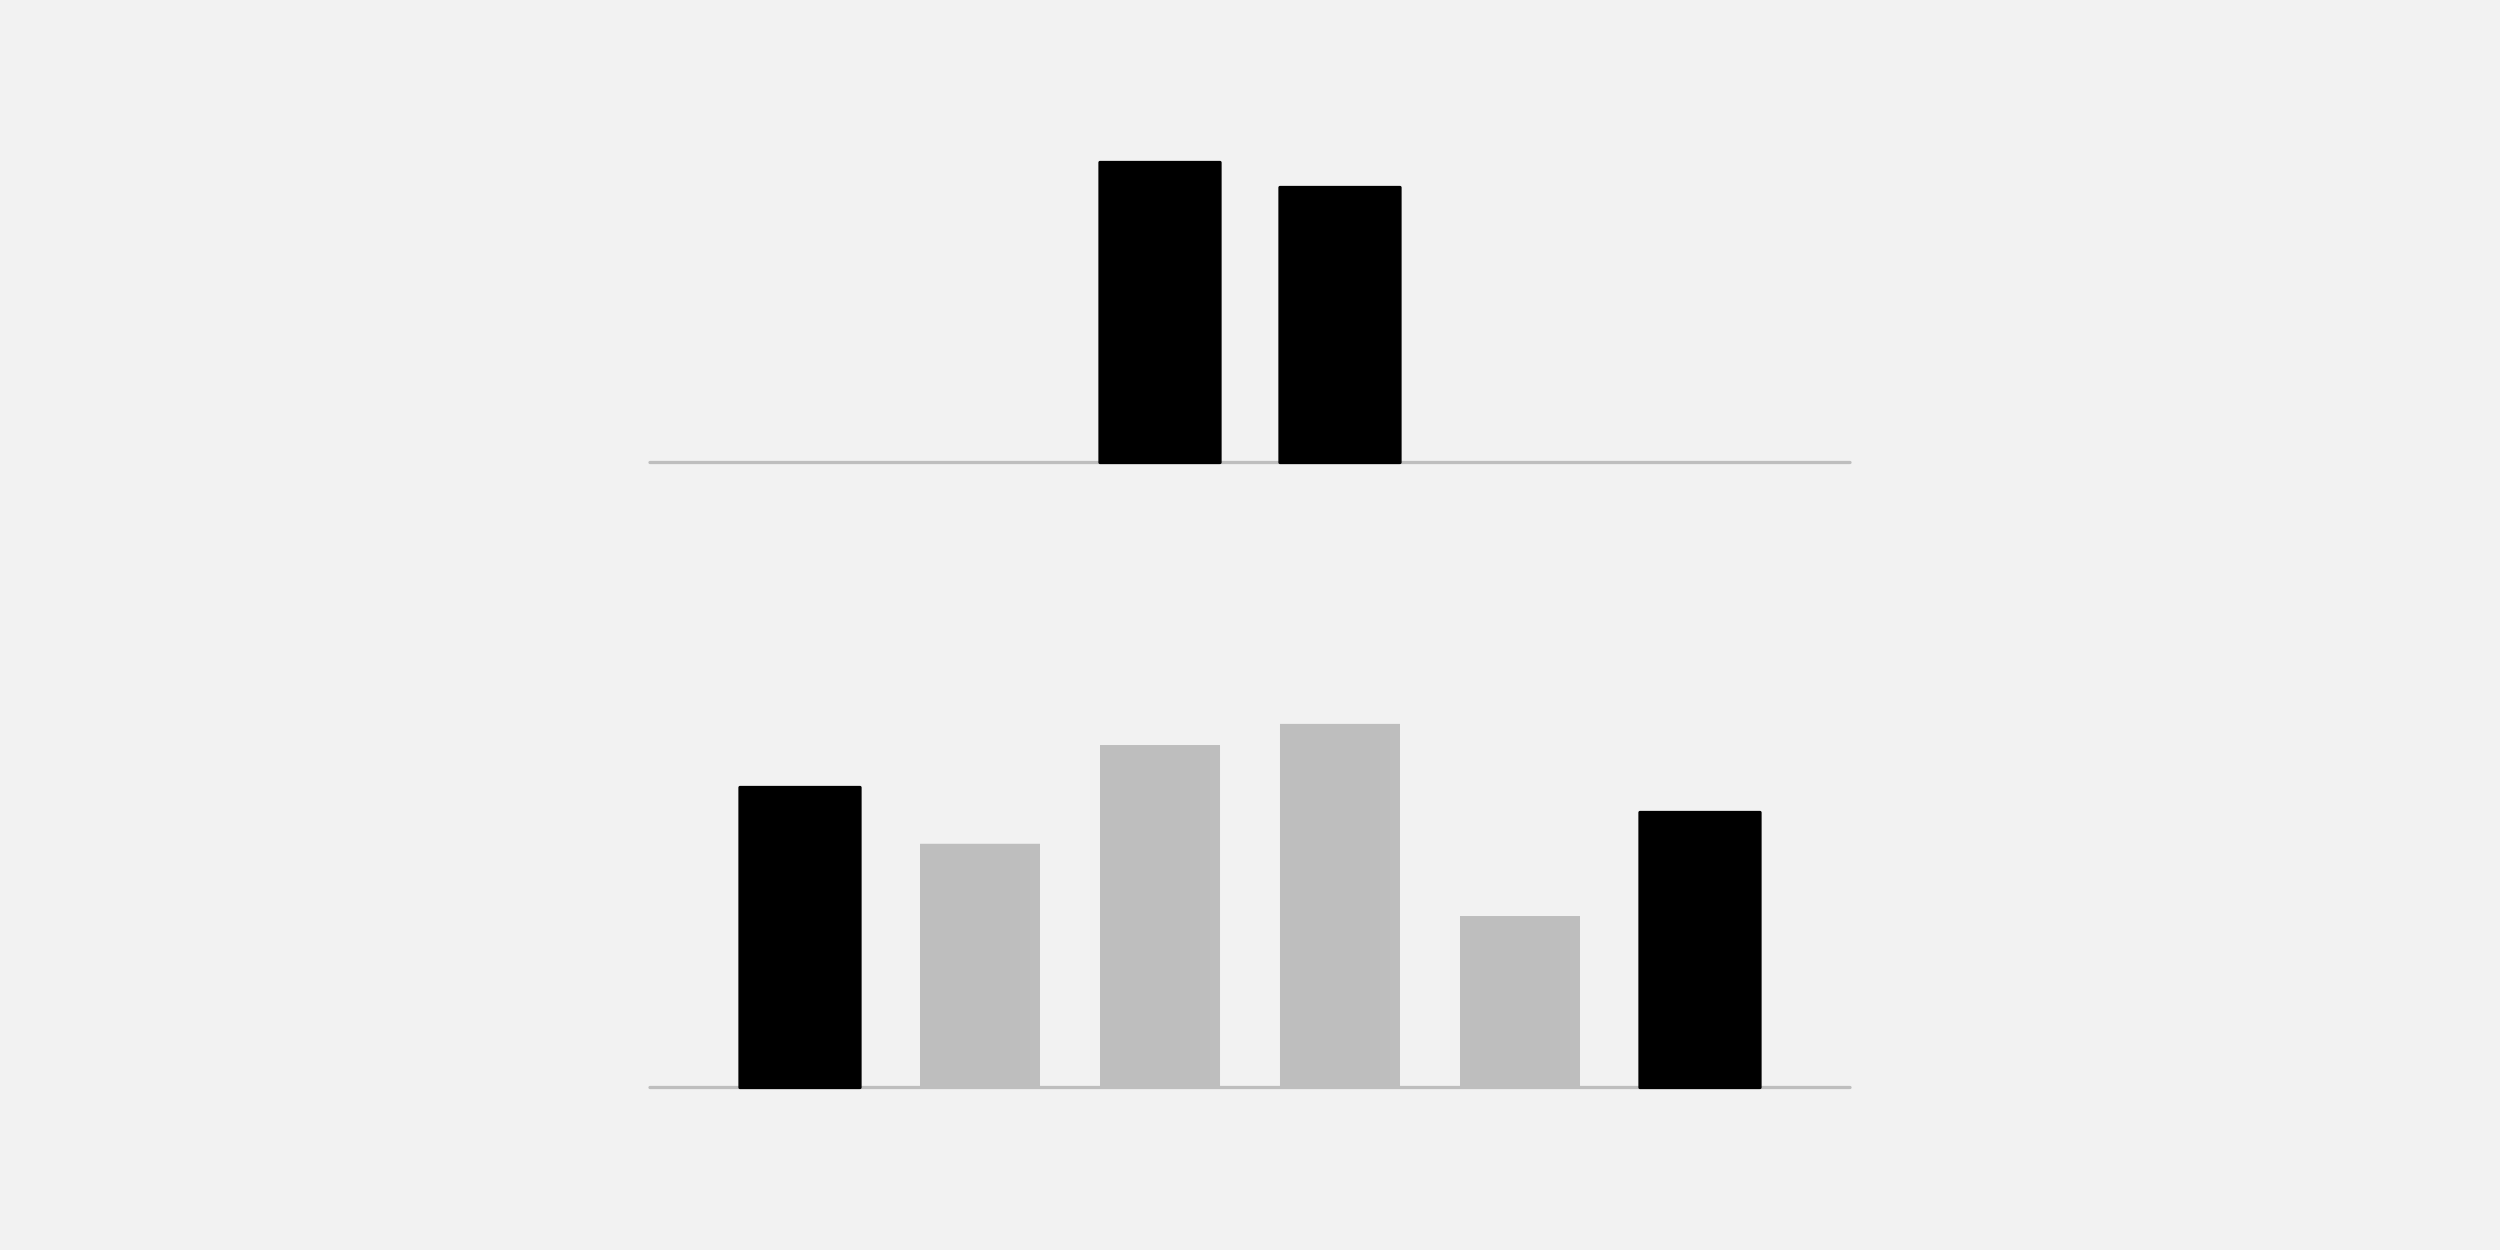
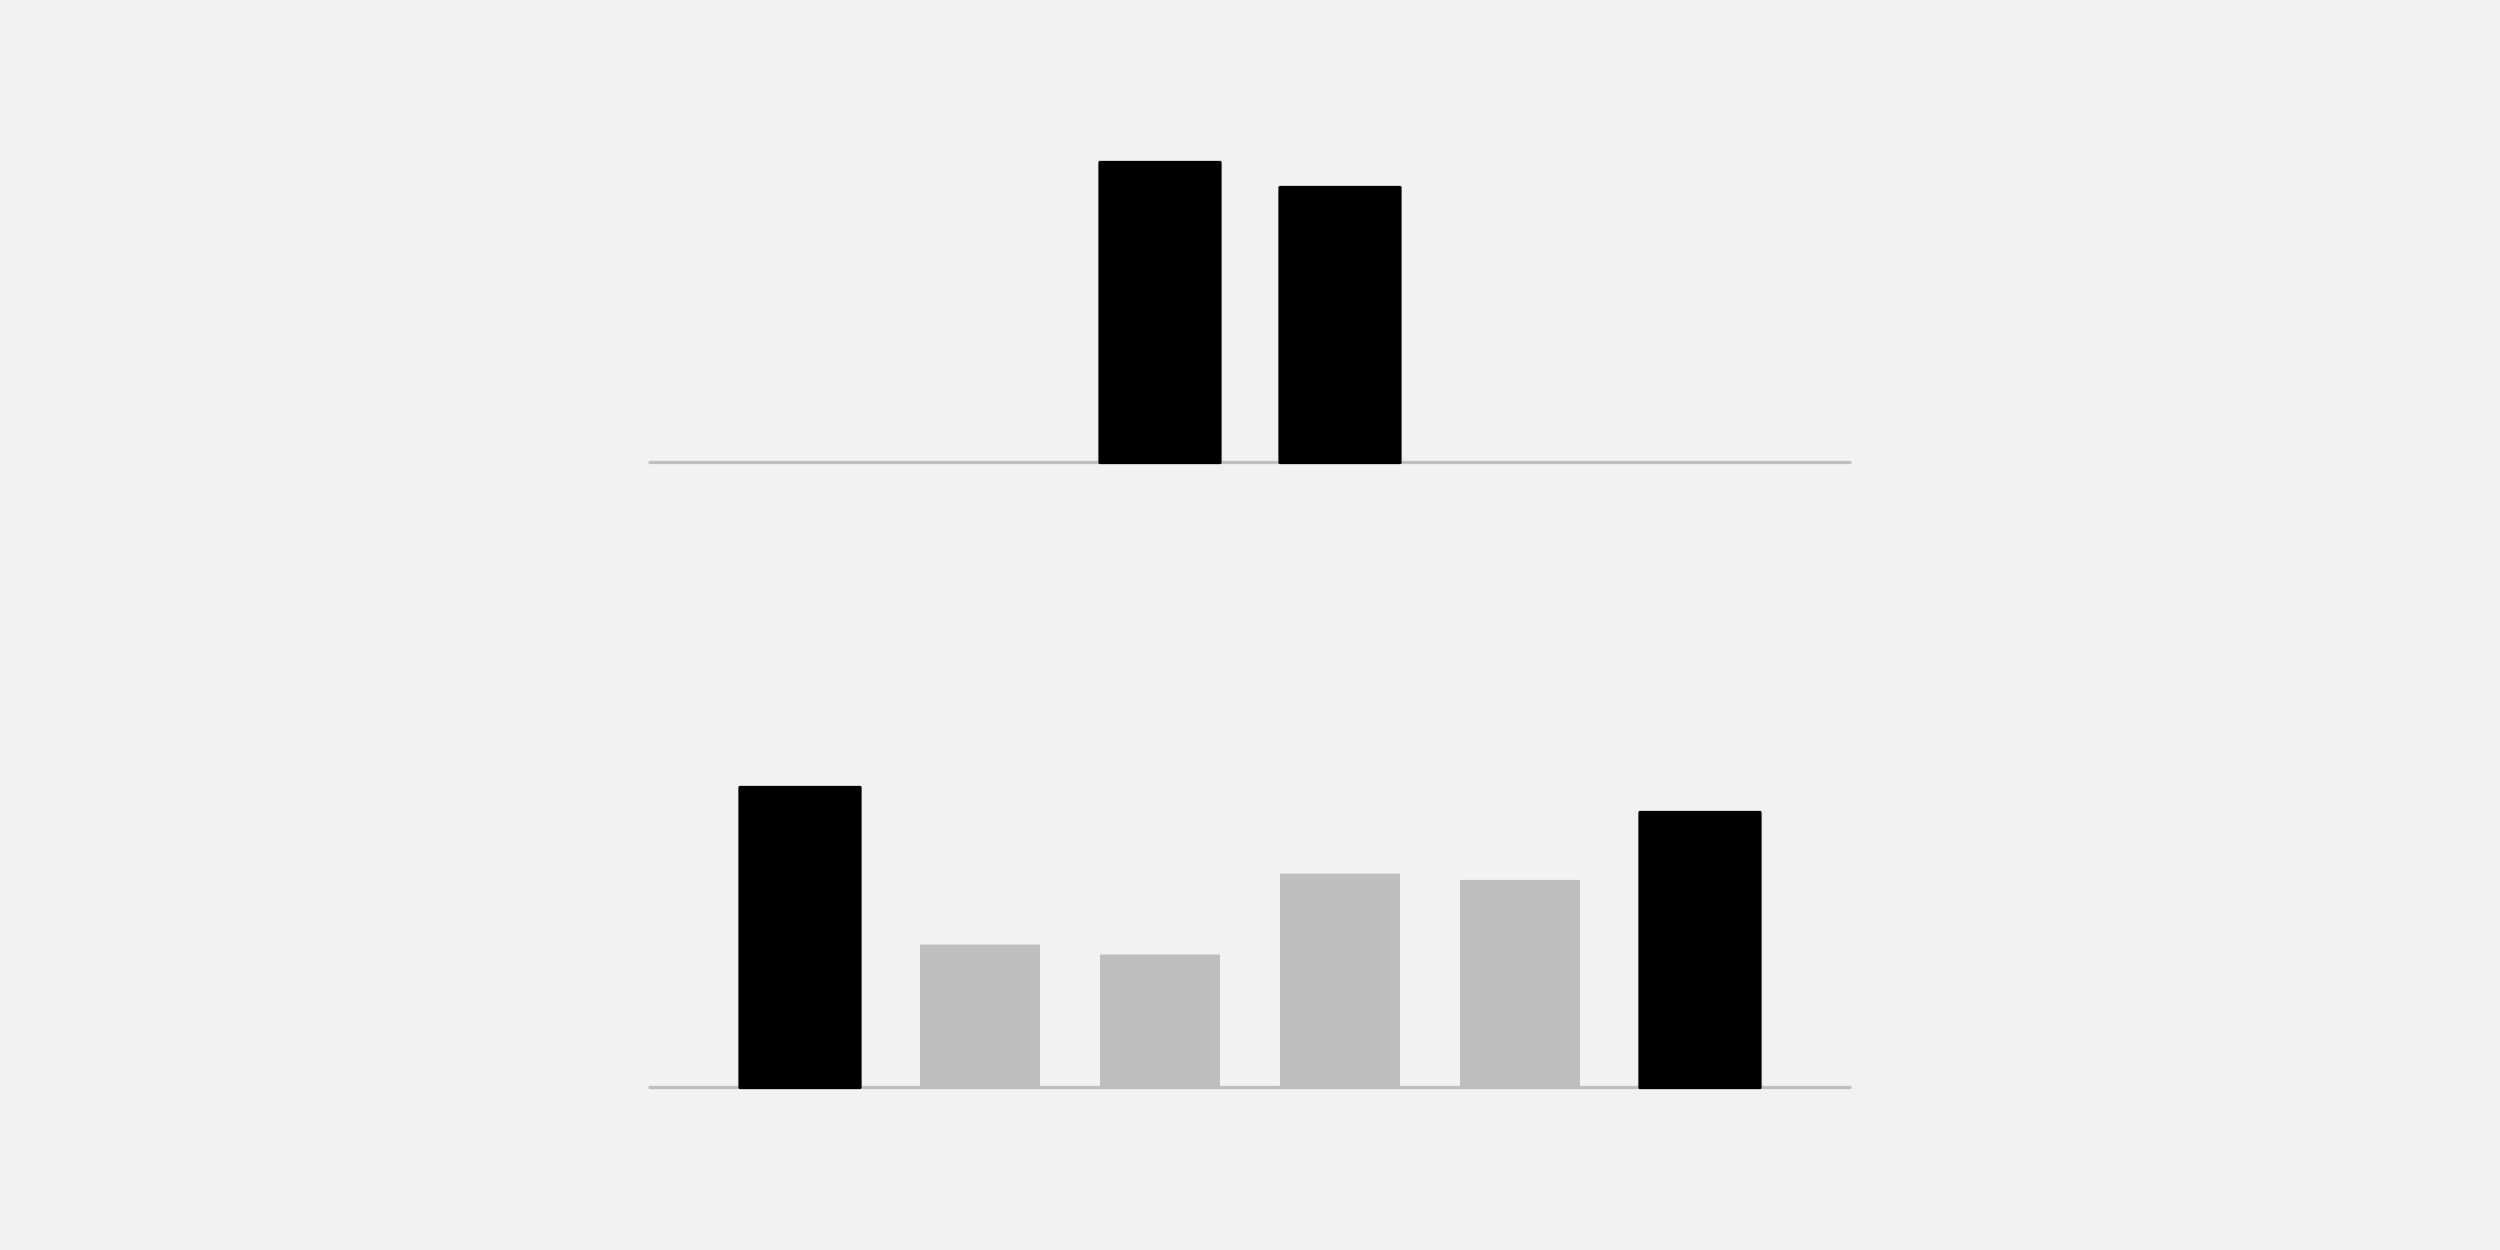
<svg xmlns="http://www.w3.org/2000/svg" width="576pt" height="288pt" viewBox="0 0 576 288" version="1.1">
  <g id="surface26">
    <rect x="0" y="0" width="576" height="288" style="fill:rgb(94.902%,94.902%,94.902%);fill-opacity:1;stroke:none;" />
    <path style="fill:none;stroke-width:0.75;stroke-linecap:round;stroke-linejoin:round;stroke:rgb(74.51%,74.51%,74.51%);stroke-opacity:1;stroke-miterlimit:10;" d="M 149.762 106.559 L 426.238 106.559 " />
    <path style="fill-rule:nonzero;fill:rgb(0%,0%,0%);fill-opacity:1;stroke-width:0.75;stroke-linecap:round;stroke-linejoin:round;stroke:rgb(0%,0%,0%);stroke-opacity:1;stroke-miterlimit:10;" d="M 253.441 106.559 L 281.09 106.559 L 281.09 37.438 L 253.441 37.438 Z M 253.441 106.559 " />
    <path style="fill-rule:nonzero;fill:rgb(0%,0%,0%);fill-opacity:1;stroke-width:0.75;stroke-linecap:round;stroke-linejoin:round;stroke:rgb(0%,0%,0%);stroke-opacity:1;stroke-miterlimit:10;" d="M 294.91 106.559 L 322.559 106.559 L 322.559 43.199 L 294.91 43.199 Z M 294.91 106.559 " />
    <path style="fill:none;stroke-width:0.75;stroke-linecap:round;stroke-linejoin:round;stroke:rgb(74.51%,74.51%,74.51%);stroke-opacity:1;stroke-miterlimit:10;" d="M 149.762 250.559 L 426.238 250.559 " />
    <path style="fill-rule:nonzero;fill:rgb(0%,0%,0%);fill-opacity:1;stroke-width:0.75;stroke-linecap:round;stroke-linejoin:round;stroke:rgb(0%,0%,0%);stroke-opacity:1;stroke-miterlimit:10;" d="M 170.496 250.559 L 198.145 250.559 L 198.145 181.438 L 170.496 181.438 Z M 170.496 250.559 " />
-     <path style=" stroke:none;fill-rule:nonzero;fill:rgb(74.51%,74.51%,74.51%);fill-opacity:1;" d="M 211.969 250.559 L 239.617 250.559 L 239.617 194.406 L 211.969 194.406 Z M 211.969 250.559 " />
-     <path style=" stroke:none;fill-rule:nonzero;fill:rgb(74.51%,74.51%,74.51%);fill-opacity:1;" d="M 253.441 250.559 L 281.09 250.559 L 281.09 171.652 L 253.441 171.652 Z M 253.441 250.559 " />
-     <path style=" stroke:none;fill-rule:nonzero;fill:rgb(74.51%,74.51%,74.51%);fill-opacity:1;" d="M 294.91 250.559 L 322.559 250.559 L 322.559 166.781 L 294.91 166.781 Z M 294.91 250.559 " />
-     <path style=" stroke:none;fill-rule:nonzero;fill:rgb(74.51%,74.51%,74.51%);fill-opacity:1;" d="M 336.383 250.559 L 364.031 250.559 L 364.031 211.051 L 336.383 211.051 Z M 336.383 250.559 " />
+     <path style=" stroke:none;fill-rule:nonzero;fill:rgb(74.51%,74.51%,74.51%);fill-opacity:1;" d="M 211.969 250.559 L 239.617 250.559 L 239.617 217.617 L 211.969 217.617 Z M 211.969 250.559 " />
+     <path style=" stroke:none;fill-rule:nonzero;fill:rgb(74.51%,74.51%,74.51%);fill-opacity:1;" d="M 253.441 250.559 L 281.09 250.559 L 281.09 219.918 L 253.441 219.918 Z M 253.441 250.559 " />
+     <path style=" stroke:none;fill-rule:nonzero;fill:rgb(74.51%,74.51%,74.51%);fill-opacity:1;" d="M 294.91 250.559 L 322.559 250.559 L 322.559 201.285 L 294.91 201.285 Z M 294.91 250.559 " />
+     <path style=" stroke:none;fill-rule:nonzero;fill:rgb(74.51%,74.51%,74.51%);fill-opacity:1;" d="M 336.383 250.559 L 364.031 250.559 L 364.031 202.727 L 336.383 202.727 Z M 336.383 250.559 " />
    <path style="fill-rule:nonzero;fill:rgb(0%,0%,0%);fill-opacity:1;stroke-width:0.75;stroke-linecap:round;stroke-linejoin:round;stroke:rgb(0%,0%,0%);stroke-opacity:1;stroke-miterlimit:10;" d="M 377.855 250.559 L 405.504 250.559 L 405.504 187.199 L 377.855 187.199 Z M 377.855 250.559 " />
  </g>
</svg>
